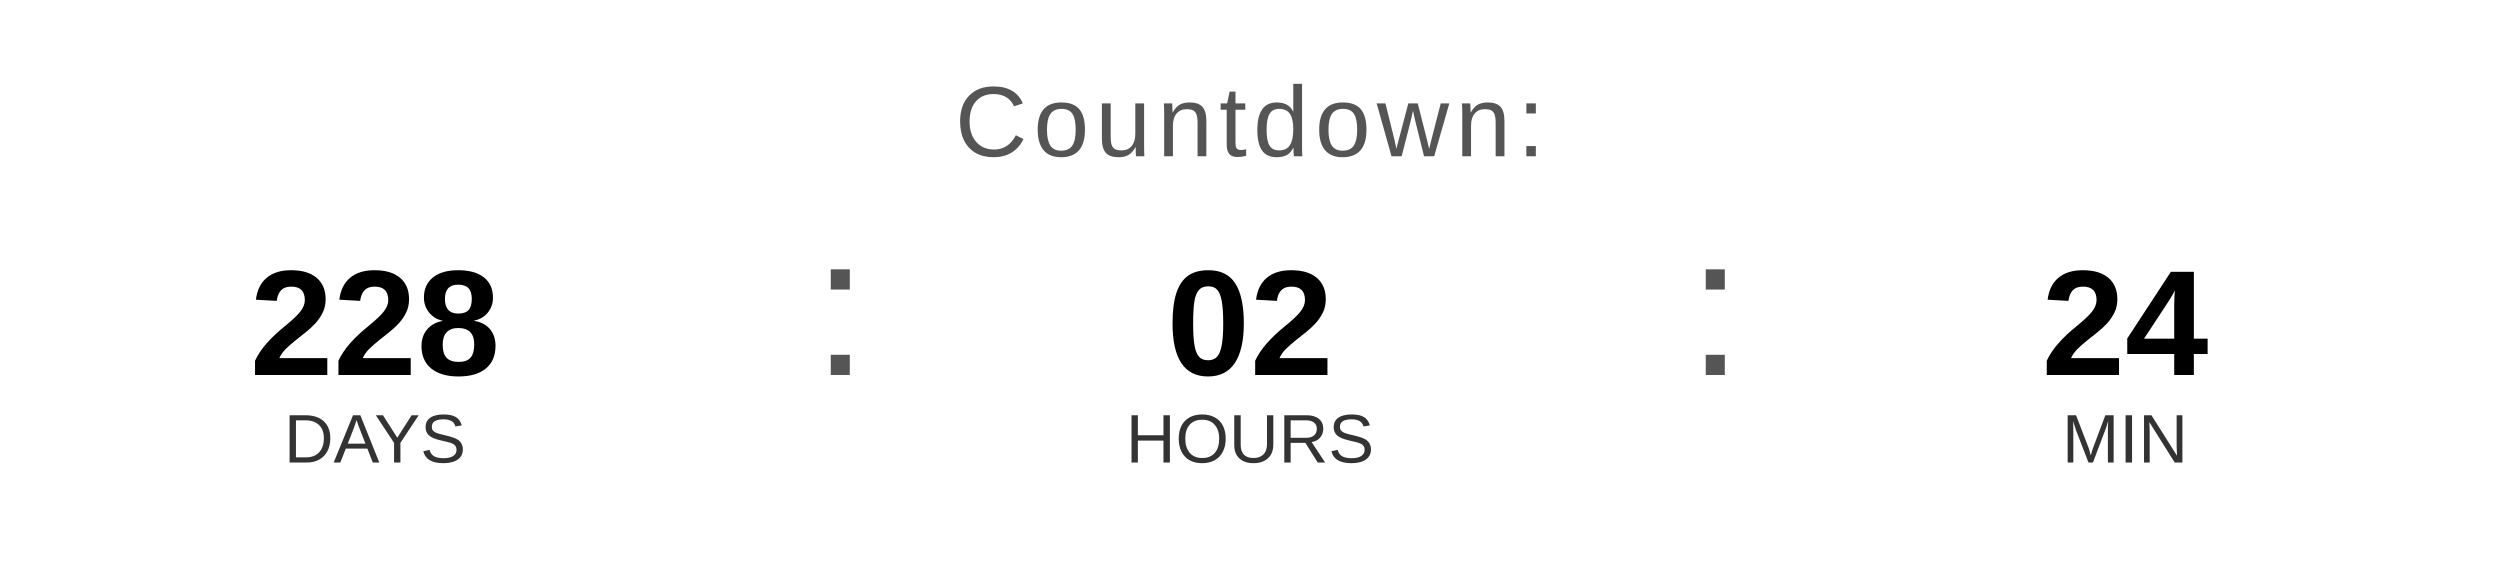
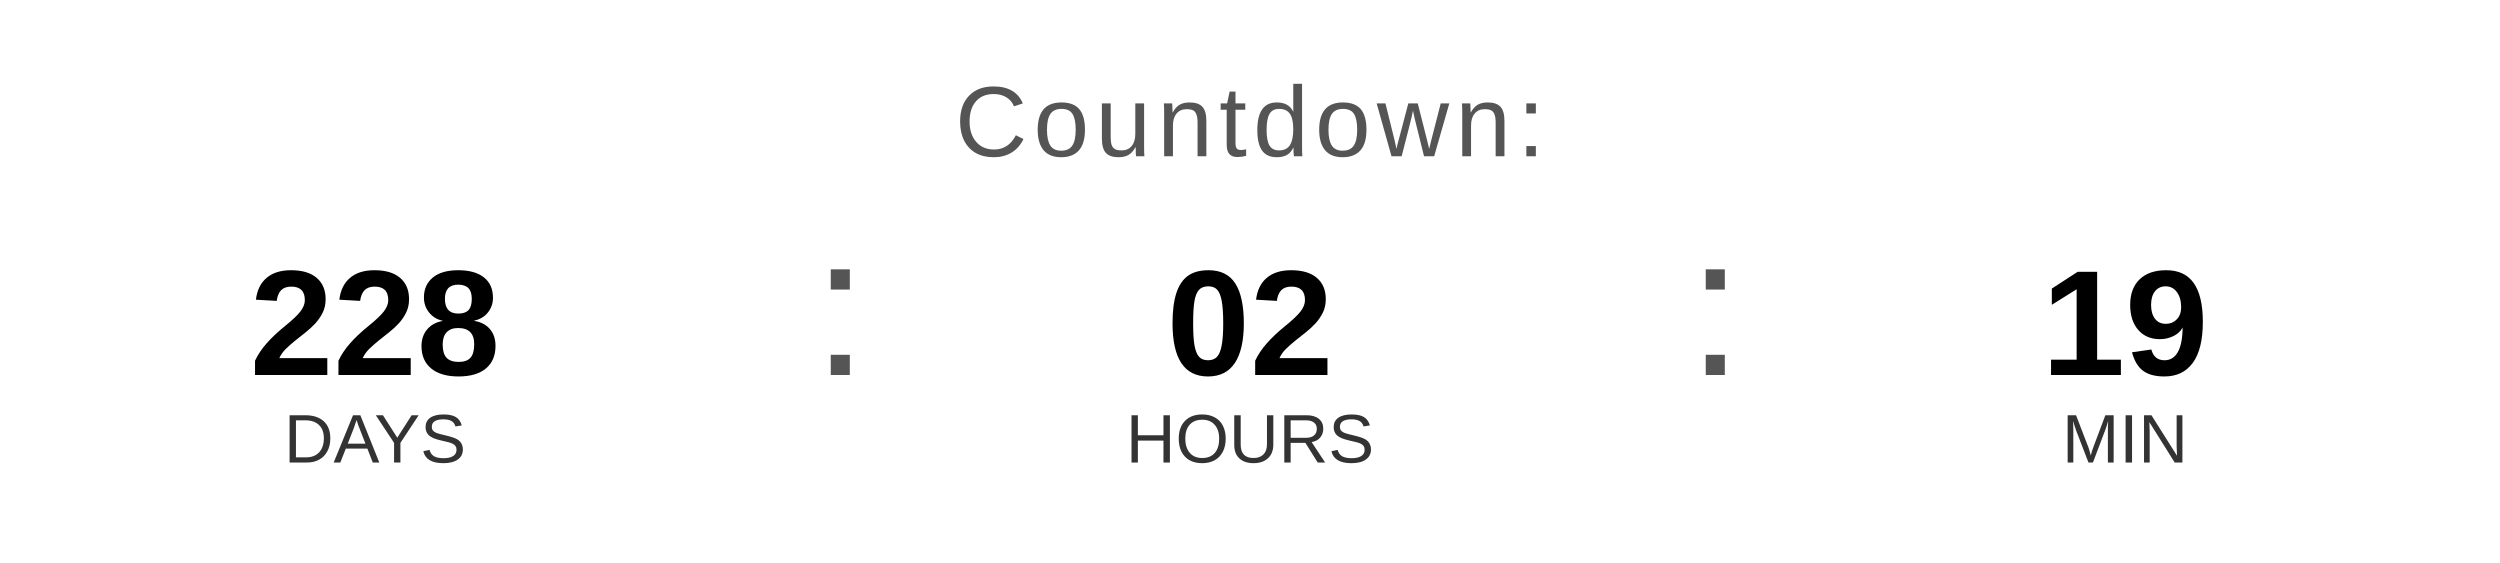
<svg xmlns="http://www.w3.org/2000/svg" width="400" height="90" viewBox="0 0 400 90">
  <text x="200" y="25" font-family="Arial, Helvetica, sans-serif" font-size="16" fill="#555555" text-anchor="middle" letter-spacing="1">
    Countdown:
  </text>
  <text x="60" y="60" font-family="Arial, Helvetica, sans-serif" font-size="24" font-weight="bold" fill="#000000" text-anchor="middle">228</text>
  <text x="60" y="74" font-family="Arial, Helvetica, sans-serif" font-size="11" fill="#333333" text-anchor="middle">DAYS</text>
  <text x="130" y="60" font-family="Arial, sans-serif" font-size="32" fill="#555555">:</text>
  <text x="200" y="60" font-family="Arial, Helvetica, sans-serif" font-size="24" font-weight="bold" fill="#000000" text-anchor="middle">02</text>
  <text x="200" y="74" font-family="Arial, Helvetica, sans-serif" font-size="11" fill="#333333" text-anchor="middle">HOURS</text>
  <text x="270" y="60" font-family="Arial, sans-serif" font-size="32" fill="#555555">:</text>
-   <text x="340" y="60" font-family="Arial, Helvetica, sans-serif" font-size="24" font-weight="bold" fill="#000000" text-anchor="middle">24</text>
+   <text x="340" y="60" font-family="Arial, Helvetica, sans-serif" font-size="24" font-weight="bold" fill="#000000" text-anchor="middle">19</text>
  <text x="340" y="74" font-family="Arial, Helvetica, sans-serif" font-size="11" fill="#333333" text-anchor="middle">MIN</text>
</svg>
